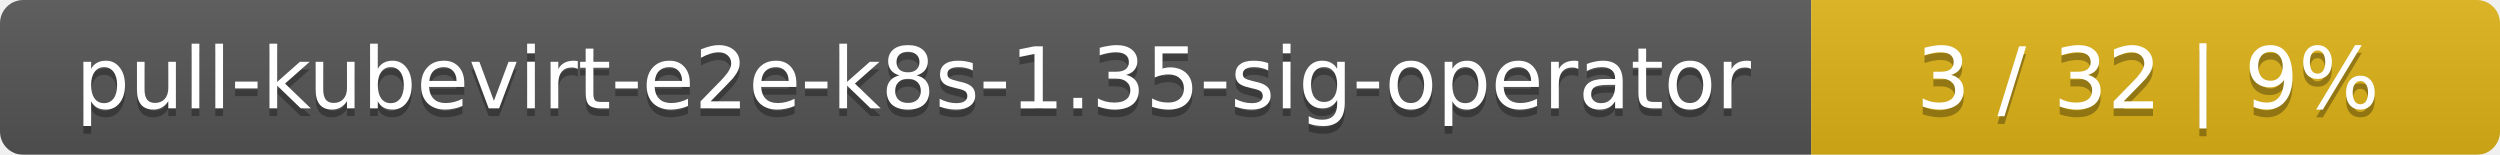
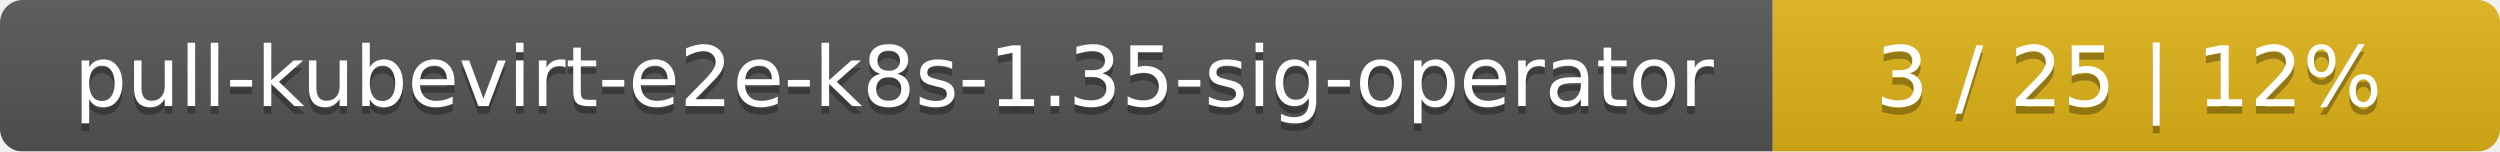
- <svg xmlns="http://www.w3.org/2000/svg" width="323" height="20">
+ <svg xmlns="http://www.w3.org/2000/svg" width="330" height="20">
  <linearGradient id="smooth" x2="0" y2="100%">
    <stop offset="0" stop-color="#bbb" stop-opacity=".1" />
    <stop offset="1" stop-opacity=".1" />
  </linearGradient>
  <mask id="round">
-     <rect width="323" height="20" rx="3" fill="#fff" />
+     <rect width="330" height="20" rx="3" fill="#fff" />
  </mask>
  <g mask="url(#round)">
    <rect width="234" height="20" fill="#555" />
-     <rect x="234" width="89" height="20" fill="#dfb317" />
-     <rect width="323" height="20" fill="url(#smooth)" />
+     <rect x="234" width="96" height="20" fill="#dfb317" />
+     <rect width="330" height="20" fill="url(#smooth)" />
  </g>
  <g fill="#fff" text-anchor="middle" font-family="DejaVu Sans,Verdana,Geneva,sans-serif" font-size="11">
    <text x="118" y="15" fill="#010101" fill-opacity=".3">pull-kubevirt-e2e-k8s-1.35-sig-operator</text>
    <text x="118" y="14">pull-kubevirt-e2e-k8s-1.35-sig-operator</text>
-     <text x="277.5" y="15" fill="#010101" fill-opacity=".3">3 / 32    |    9%</text>
-     <text x="277.5" y="14">3 / 32    |    9%</text>
+     <text x="281" y="15" fill="#010101" fill-opacity=".3">3 / 25    |    12%</text>
+     <text x="281" y="14">3 / 25    |    12%</text>
  </g>
</svg>
